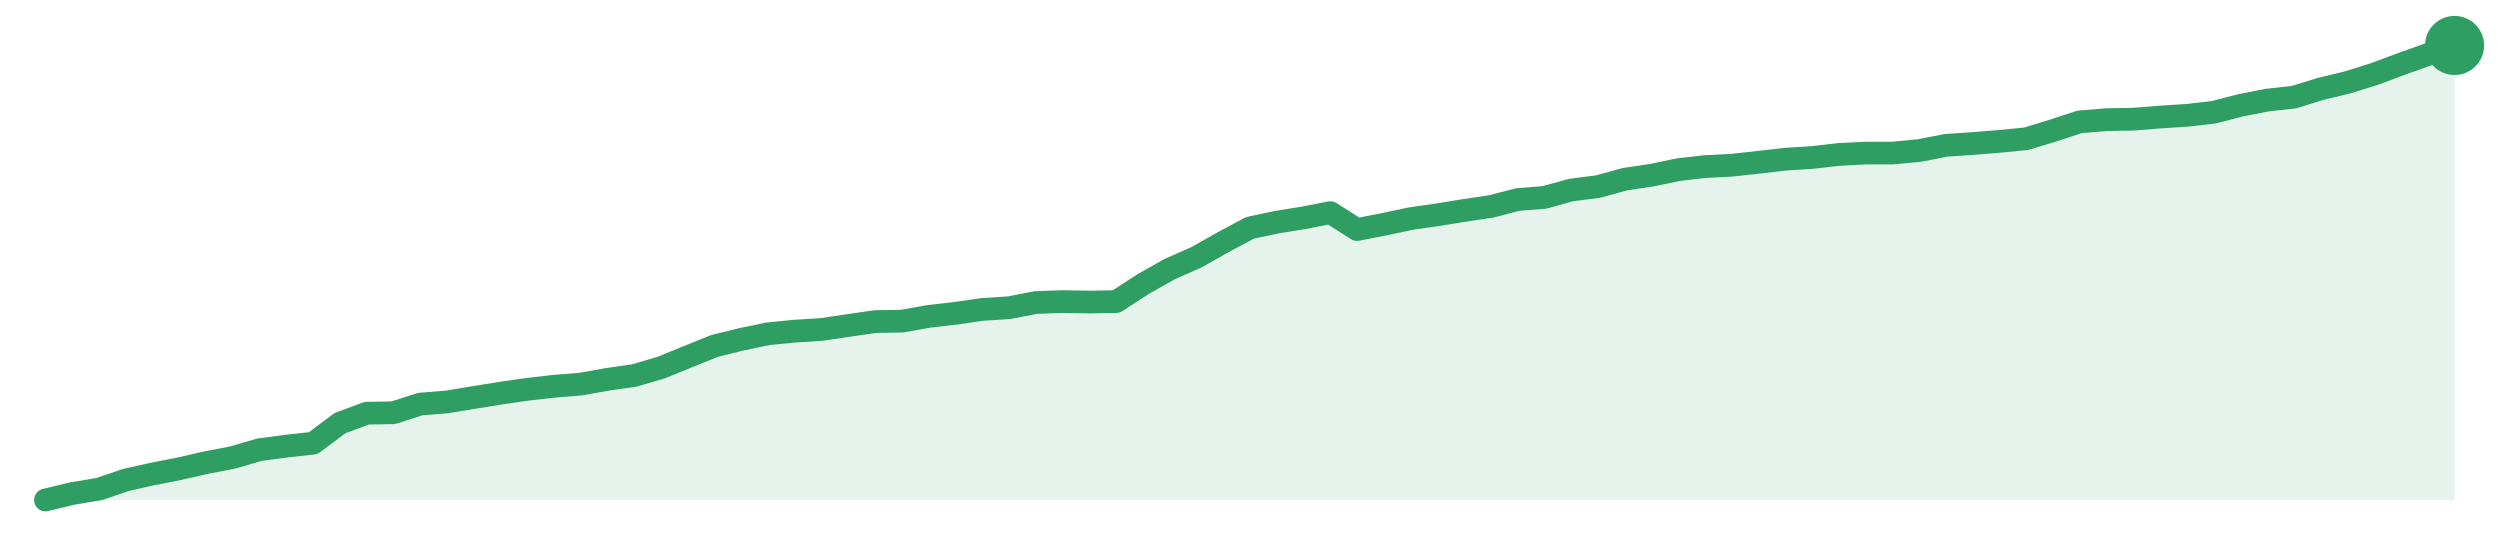
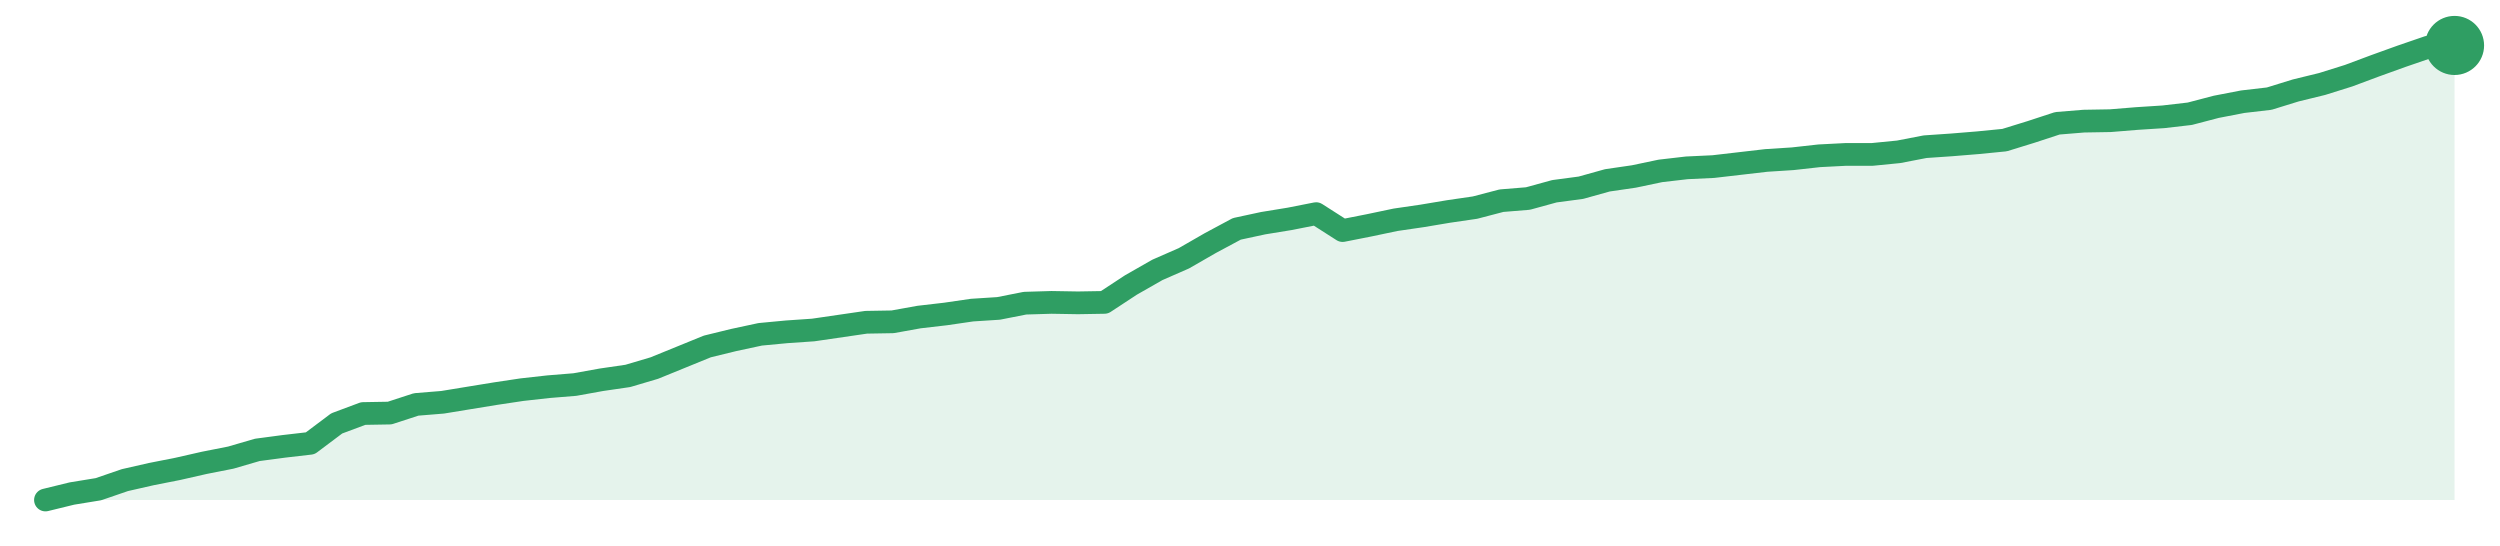
<svg xmlns="http://www.w3.org/2000/svg" width="220" height="48" viewBox="0 0 220 48" role="img" aria-label="trend">
-   <path d="M4.0,44.0 L4.0,44.0 L6.36,43.43 L8.71,43.04 L11.07,42.24 L13.42,41.71 L15.78,41.25 L18.13,40.71 L20.49,40.26 L22.84,39.57 L25.2,39.26 L27.56,39.0 L29.91,37.24 L32.27,36.36 L34.62,36.32 L36.98,35.56 L39.33,35.37 L41.69,34.98 L44.04,34.6 L46.4,34.26 L48.76,33.99 L51.11,33.8 L53.47,33.38 L55.82,33.04 L58.18,32.35 L60.53,31.39 L62.89,30.44 L65.24,29.86 L67.6,29.37 L69.96,29.14 L72.31,28.99 L74.67,28.64 L77.02,28.3 L79.38,28.26 L81.73,27.84 L84.09,27.57 L86.44,27.23 L88.8,27.08 L91.16,26.62 L93.51,26.54 L95.87,26.58 L98.22,26.54 L100.58,25.01 L102.93,23.68 L105.29,22.64 L107.64,21.31 L110.0,20.05 L112.36,19.55 L114.71,19.17 L117.07,18.71 L119.42,20.2 L121.78,19.74 L124.13,19.24 L126.49,18.9 L128.84,18.52 L131.2,18.17 L133.56,17.56 L135.91,17.37 L138.27,16.72 L140.62,16.42 L142.98,15.77 L145.33,15.42 L147.69,14.93 L150.04,14.66 L152.4,14.54 L154.76,14.28 L157.11,14.01 L159.47,13.86 L161.82,13.59 L164.18,13.47 L166.53,13.47 L168.89,13.25 L171.24,12.79 L173.6,12.63 L175.96,12.44 L178.31,12.21 L180.67,11.49 L183.02,10.72 L185.38,10.53 L187.73,10.49 L190.09,10.3 L192.44,10.15 L194.8,9.88 L197.16,9.27 L199.51,8.81 L201.87,8.55 L204.22,7.82 L206.58,7.25 L208.93,6.52 L211.29,5.64 L213.64,4.8 L216.0,4.0 L216.0,44.0 Z" fill="#2f9e631f" />
-   <path d="M4.0,44.0 L6.36,43.43 L8.71,43.04 L11.07,42.24 L13.42,41.71 L15.78,41.25 L18.13,40.71 L20.49,40.26 L22.84,39.57 L25.2,39.26 L27.56,39.0 L29.91,37.24 L32.27,36.36 L34.62,36.32 L36.98,35.56 L39.33,35.37 L41.69,34.98 L44.04,34.6 L46.4,34.26 L48.76,33.99 L51.11,33.8 L53.47,33.38 L55.82,33.04 L58.18,32.35 L60.53,31.39 L62.89,30.44 L65.24,29.86 L67.6,29.37 L69.96,29.14 L72.31,28.99 L74.67,28.64 L77.02,28.3 L79.38,28.26 L81.73,27.84 L84.09,27.57 L86.44,27.23 L88.8,27.08 L91.16,26.62 L93.51,26.54 L95.87,26.58 L98.22,26.54 L100.58,25.01 L102.93,23.68 L105.29,22.64 L107.64,21.31 L110.0,20.05 L112.36,19.55 L114.71,19.17 L117.07,18.71 L119.42,20.2 L121.78,19.74 L124.13,19.24 L126.49,18.9 L128.84,18.52 L131.2,18.17 L133.56,17.56 L135.91,17.37 L138.27,16.72 L140.62,16.42 L142.98,15.77 L145.33,15.42 L147.69,14.93 L150.04,14.66 L152.4,14.54 L154.76,14.28 L157.11,14.01 L159.47,13.86 L161.82,13.59 L164.18,13.47 L166.53,13.47 L168.89,13.25 L171.24,12.79 L173.6,12.63 L175.96,12.44 L178.31,12.21 L180.67,11.49 L183.02,10.72 L185.38,10.53 L187.73,10.49 L190.09,10.3 L192.44,10.15 L194.8,9.88 L197.16,9.27 L199.51,8.81 L201.87,8.55 L204.22,7.82 L206.58,7.25 L208.93,6.52 L211.29,5.64 L213.64,4.8 L216.0,4.0" fill="none" stroke="#2f9e63" stroke-width="2" stroke-linejoin="round" stroke-linecap="round" />
+   <path d="M4.0,44.0 L4.0,44.0 L6.33,43.43 L8.66,43.05 L10.99,42.25 L13.32,41.72 L15.65,41.26 L17.98,40.73 L20.31,40.27 L22.64,39.59 L24.97,39.28 L27.3,39.01 L29.63,37.26 L31.96,36.39 L34.29,36.35 L36.62,35.59 L38.95,35.4 L41.27,35.02 L43.6,34.64 L45.93,34.29 L48.26,34.03 L50.59,33.84 L52.92,33.42 L55.25,33.08 L57.58,32.39 L59.91,31.44 L62.24,30.49 L64.57,29.92 L66.9,29.42 L69.23,29.2 L71.56,29.04 L73.89,28.7 L76.22,28.36 L78.55,28.32 L80.88,27.9 L83.21,27.63 L85.54,27.29 L87.87,27.14 L90.2,26.68 L92.53,26.61 L94.86,26.65 L97.19,26.61 L99.52,25.08 L101.85,23.75 L104.18,22.73 L106.51,21.39 L108.84,20.14 L111.16,19.64 L113.49,19.26 L115.82,18.8 L118.15,20.29 L120.48,19.83 L122.81,19.34 L125.14,19.0 L127.47,18.61 L129.8,18.27 L132.13,17.66 L134.46,17.47 L136.79,16.83 L139.12,16.52 L141.45,15.87 L143.78,15.53 L146.11,15.04 L148.44,14.77 L150.77,14.66 L153.1,14.39 L155.43,14.12 L157.76,13.97 L160.09,13.71 L162.42,13.59 L164.75,13.59 L167.08,13.36 L169.41,12.91 L171.74,12.75 L174.07,12.56 L176.4,12.33 L178.73,11.61 L181.05,10.85 L183.38,10.66 L185.71,10.62 L188.04,10.43 L190.37,10.28 L192.7,10.01 L195.03,9.4 L197.36,8.95 L199.69,8.68 L202.02,7.96 L204.35,7.39 L206.68,6.66 L209.01,5.79 L211.34,4.95 L213.67,4.15 L216.0,4.0 L216.0,44.0 Z" fill="#2f9e631f" />
+   <path d="M4.0,44.0 L6.33,43.43 L8.66,43.05 L10.99,42.25 L13.32,41.72 L15.65,41.26 L17.98,40.73 L20.31,40.27 L22.64,39.59 L24.97,39.28 L27.3,39.01 L29.63,37.26 L31.96,36.39 L34.29,36.35 L36.62,35.59 L38.95,35.4 L41.27,35.02 L43.6,34.64 L45.93,34.29 L48.26,34.03 L50.59,33.84 L52.92,33.42 L55.25,33.08 L57.58,32.39 L59.91,31.44 L62.24,30.49 L64.57,29.92 L66.9,29.42 L69.23,29.2 L71.56,29.04 L73.89,28.7 L76.22,28.36 L78.55,28.32 L80.88,27.9 L83.21,27.63 L85.54,27.29 L87.87,27.14 L90.2,26.68 L92.53,26.61 L94.86,26.65 L97.19,26.61 L99.52,25.08 L101.85,23.75 L104.18,22.73 L106.51,21.39 L108.84,20.14 L111.16,19.64 L113.49,19.26 L115.82,18.8 L118.15,20.29 L120.48,19.83 L122.81,19.34 L125.14,19.0 L127.47,18.61 L129.8,18.27 L132.13,17.66 L134.46,17.47 L136.79,16.83 L139.12,16.52 L141.45,15.87 L143.78,15.53 L146.11,15.04 L148.44,14.77 L150.77,14.66 L153.1,14.39 L155.43,14.12 L157.76,13.97 L160.09,13.71 L162.42,13.59 L164.75,13.59 L167.08,13.36 L169.41,12.91 L171.74,12.75 L174.07,12.56 L176.4,12.33 L178.73,11.61 L181.05,10.85 L183.38,10.66 L185.71,10.62 L188.04,10.43 L190.37,10.28 L192.7,10.01 L195.03,9.4 L197.36,8.95 L199.69,8.68 L202.02,7.96 L204.35,7.39 L206.68,6.66 L209.01,5.79 L211.34,4.95 L213.67,4.15 L216.0,4.0" fill="none" stroke="#2f9e63" stroke-width="2" stroke-linejoin="round" stroke-linecap="round" />
  <circle cx="216.0" cy="4.0" r="2.6" fill="#2f9e63" />
</svg>
